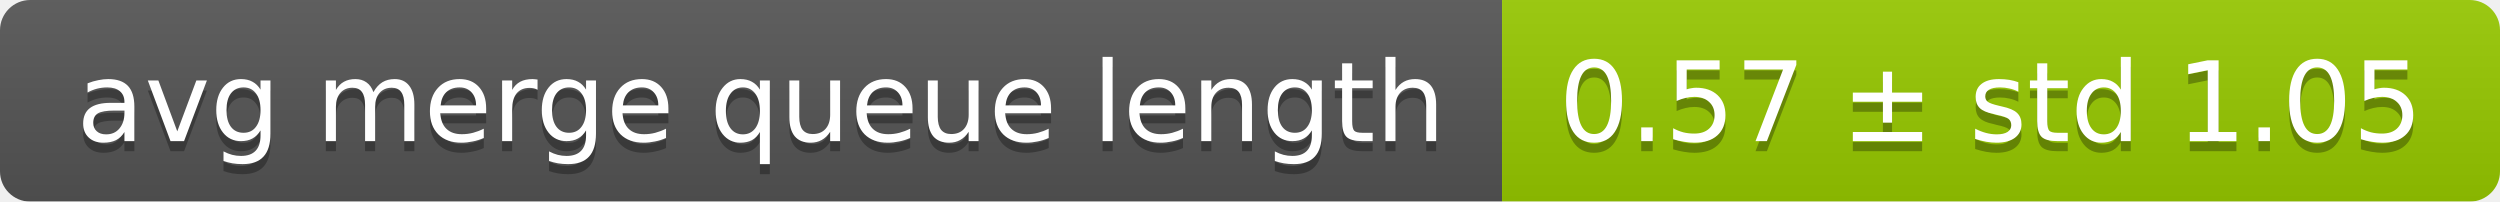
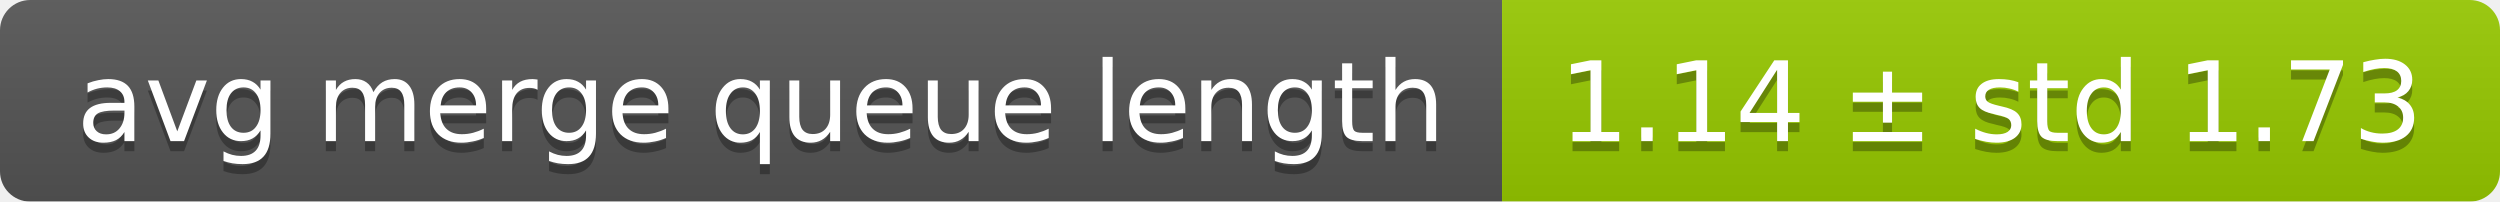
<svg xmlns="http://www.w3.org/2000/svg" width="248" height="20">
  <linearGradient id="smooth" x2="0" y2="100%">
    <stop offset="0" stop-color="#bbb" stop-opacity=".1" />
    <stop offset="1" stop-opacity=".1" />
  </linearGradient>
  <mask id="round">
    <rect width="248" height="20" rx="3" fill="#fff" />
  </mask>
  <g mask="url(#round)">
    <rect width="149" height="20" fill="#555" />
    <rect x="149" width="99" height="20" fill="#97ca00" />
    <rect width="248" height="20" fill="url(#smooth)" />
  </g>
  <g fill="#fff" text-anchor="middle" font-family="DejaVu Sans,Verdana,Geneva,sans-serif" font-size="11">
    <text x="75.5" y="15" fill="#010101" fill-opacity=".3">avg merge queue length</text>
    <text x="75.5" y="14">avg merge queue length</text>
-     <text x="197.5" y="15" fill="#010101" fill-opacity=".3">0.57 ± std 1.05</text>
-     <text x="197.5" y="14">0.57 ± std 1.05</text>
+     <text x="197.5" y="15" fill="#010101" fill-opacity=".3">1.14 ± std 1.73</text>
+     <text x="197.5" y="14">1.14 ± std 1.73</text>
  </g>
</svg>
